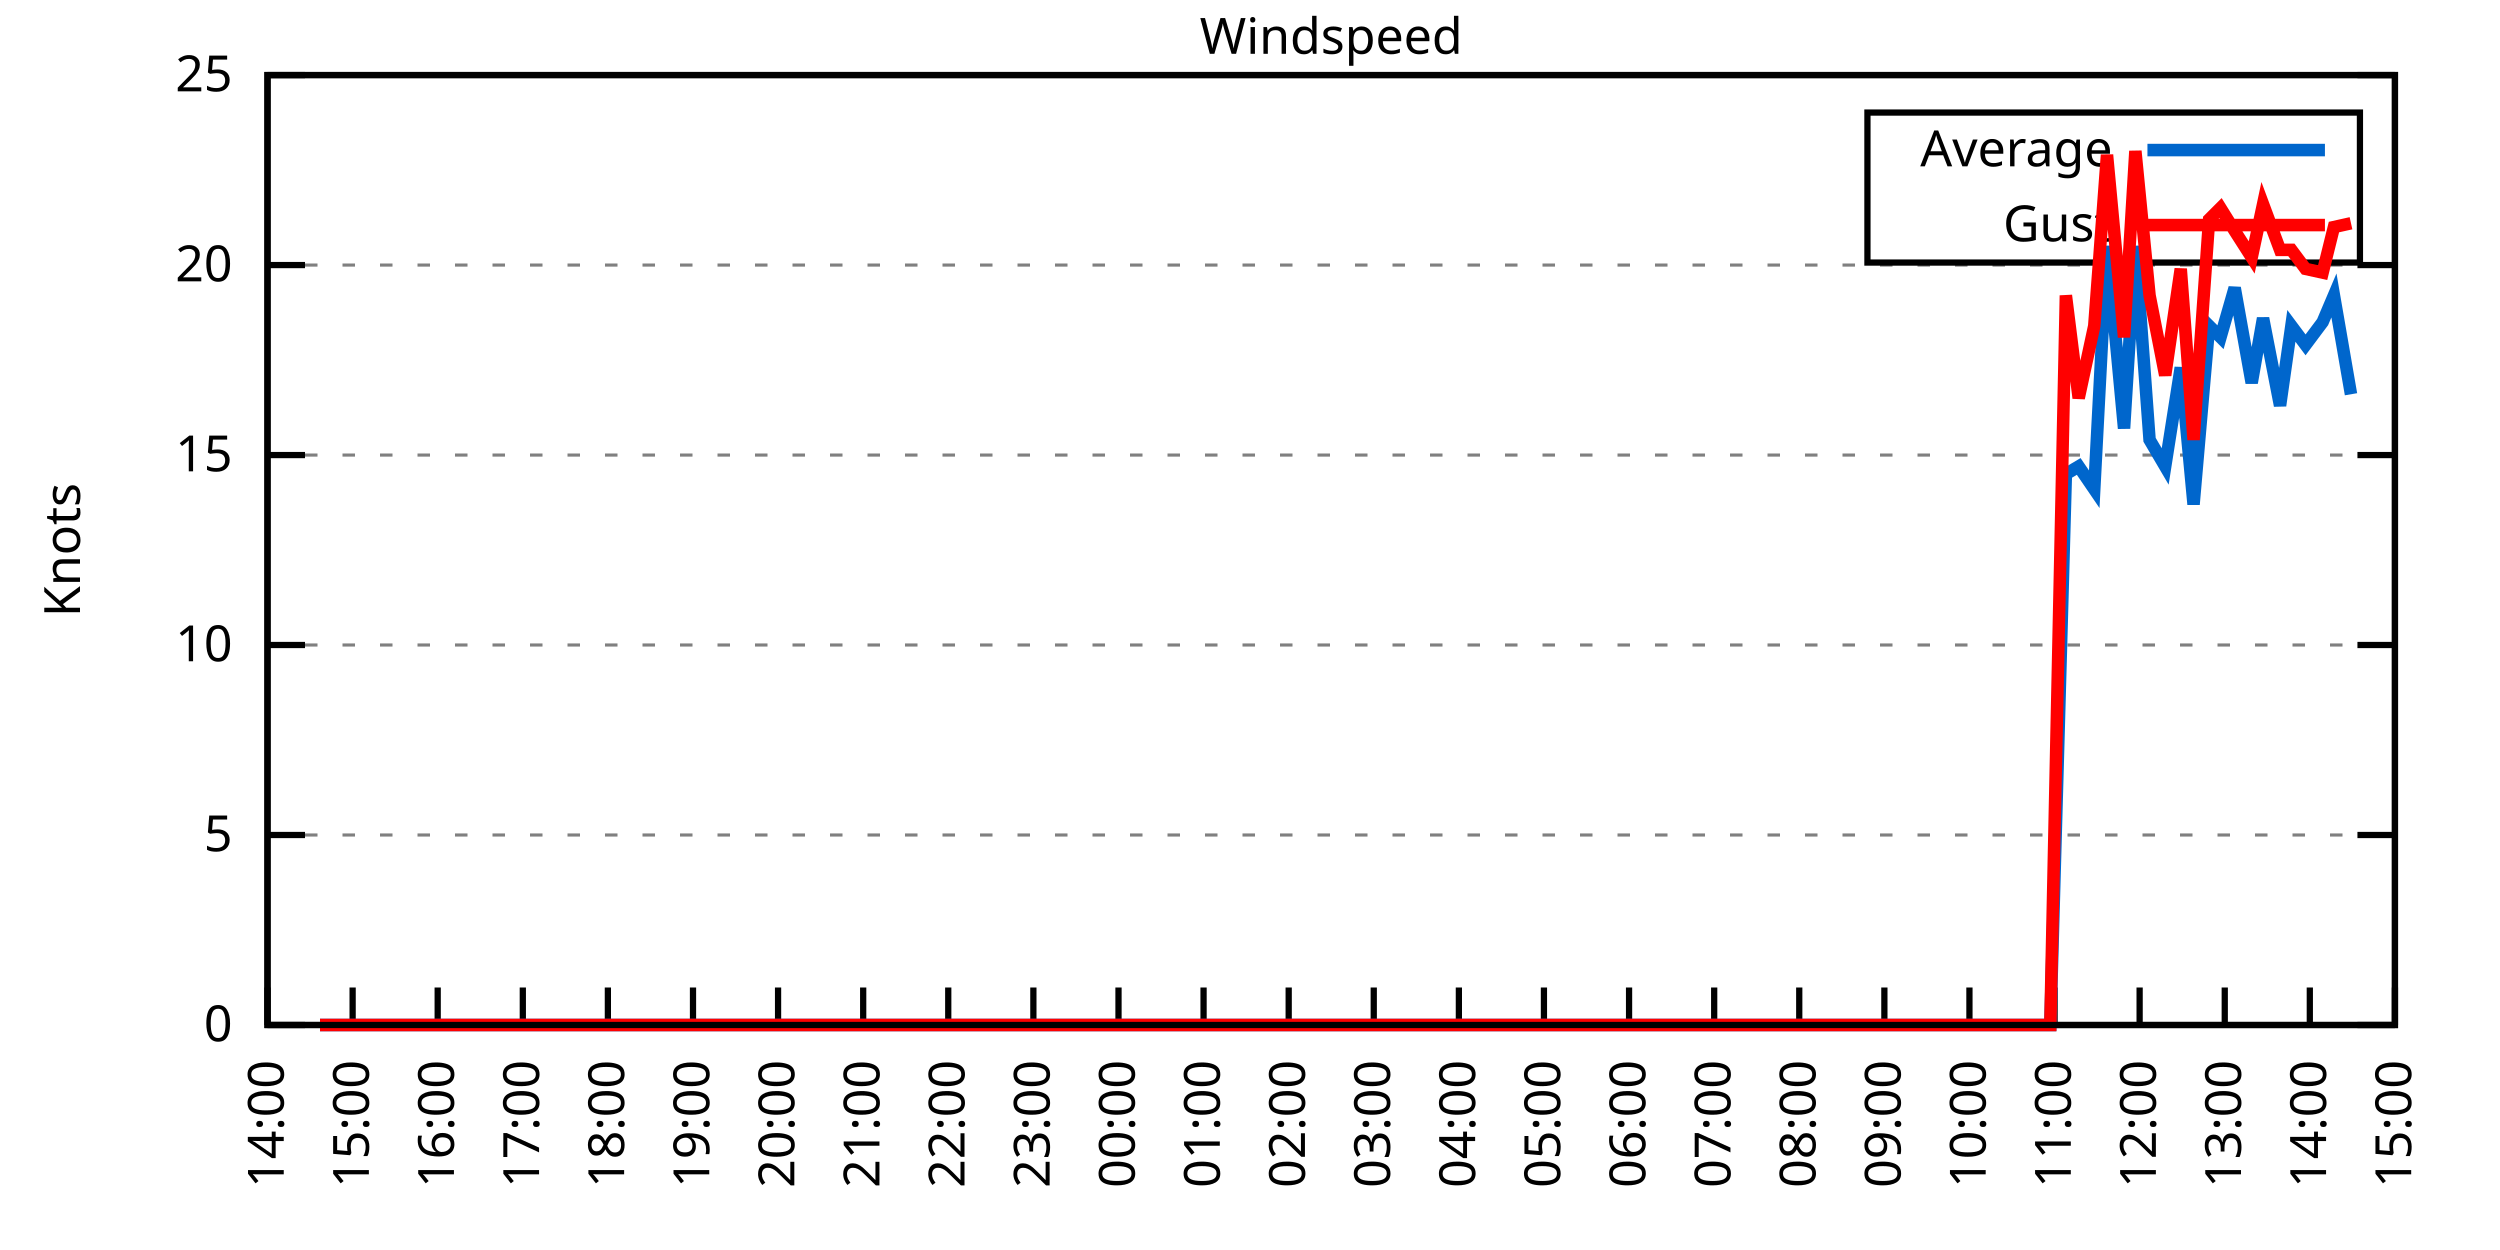
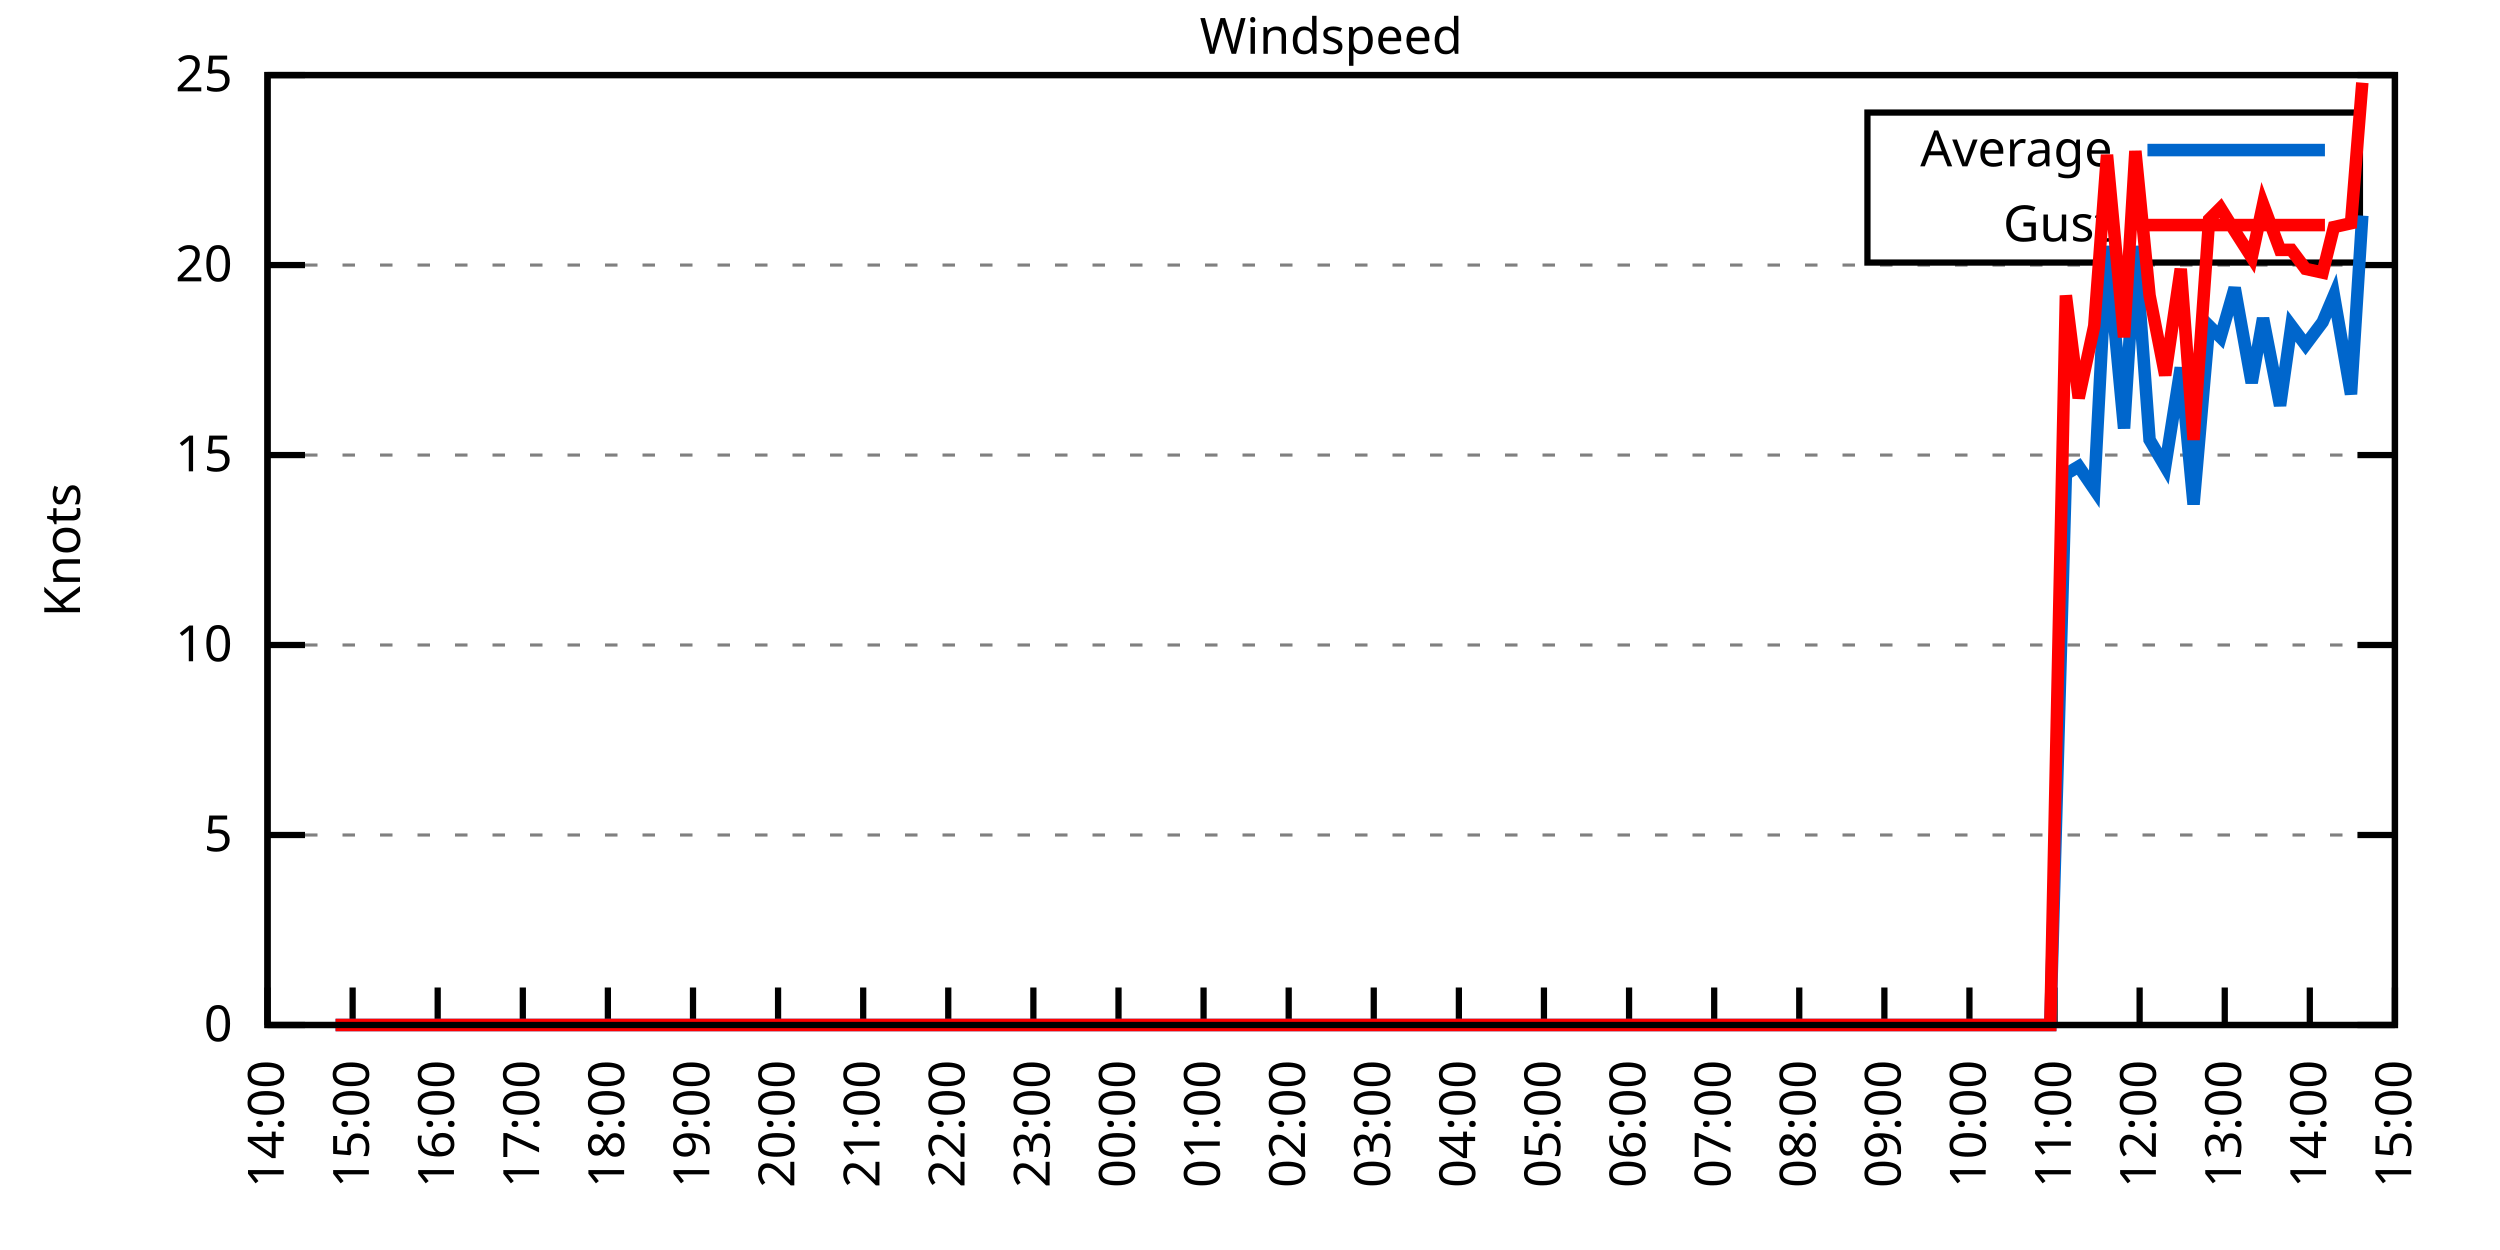
<svg xmlns="http://www.w3.org/2000/svg" xmlns:xlink="http://www.w3.org/1999/xlink" width="400" height="200" viewBox="0 0 400 200">
  <g id="gnuplot_canvas">
    <rect x="0" y="0" width="400" height="200" fill="none" />
    <defs>
      <circle id="gpDot" r="0.5" stroke-width="0.5" stroke="currentColor" />
      <path id="gpPt0" stroke-width="0.333" stroke="currentColor" d="M-1,0 h2 M0,-1 v2" />
      <path id="gpPt1" stroke-width="0.333" stroke="currentColor" d="M-1,-1 L1,1 M1,-1 L-1,1" />
      <path id="gpPt2" stroke-width="0.333" stroke="currentColor" d="M-1,0 L1,0 M0,-1 L0,1 M-1,-1 L1,1 M-1,1 L1,-1" />
      <rect id="gpPt3" stroke-width="0.333" stroke="currentColor" x="-1" y="-1" width="2" height="2" />
      <rect id="gpPt4" stroke-width="0.333" stroke="currentColor" fill="currentColor" x="-1" y="-1" width="2" height="2" />
      <circle id="gpPt5" stroke-width="0.333" stroke="currentColor" cx="0" cy="0" r="1" />
      <use xlink:href="#gpPt5" id="gpPt6" fill="currentColor" stroke="none" />
      <path id="gpPt7" stroke-width="0.333" stroke="currentColor" d="M0,-1.33 L-1.33,0.67 L1.33,0.67 z" />
      <use xlink:href="#gpPt7" id="gpPt8" fill="currentColor" stroke="none" />
      <use xlink:href="#gpPt7" id="gpPt9" stroke="currentColor" transform="rotate(180)" />
      <use xlink:href="#gpPt9" id="gpPt10" fill="currentColor" stroke="none" />
      <use xlink:href="#gpPt3" id="gpPt11" stroke="currentColor" transform="rotate(45)" />
      <use xlink:href="#gpPt11" id="gpPt12" fill="currentColor" stroke="none" />
      <path id="gpPt13" stroke-width="0.333" stroke="currentColor" d="M0,1.330 L1.265,0.411 L0.782,-1.067 L-0.782,-1.076 L-1.265,0.411 z" />
      <use xlink:href="#gpPt13" id="gpPt14" fill="currentColor" stroke="none" />
      <filter id="textbox" filterUnits="objectBoundingBox" x="0" y="0" height="1" width="1">
        <feFlood flood-color="white" flood-opacity="1" result="bgnd" />
        <feComposite in="SourceGraphic" in2="bgnd" operator="atop" />
      </filter>
      <filter id="greybox" filterUnits="objectBoundingBox" x="0" y="0" height="1" width="1">
        <feFlood flood-color="lightgrey" flood-opacity="1" result="grey" />
        <feComposite in="SourceGraphic" in2="grey" operator="atop" />
      </filter>
    </defs>
    <g fill="none" color="white" stroke="currentColor" stroke-width="1.00" stroke-linecap="butt" stroke-linejoin="miter">
</g>
    <g fill="none" color="black" stroke="currentColor" stroke-width="1.00" stroke-linecap="butt" stroke-linejoin="miter">
      <g stroke="none" shape-rendering="crispEdges">
        <polygon fill="rgb(255, 255, 255)" points="42.80,164.00 383.18,164.00 383.18,12.02 42.80,12.02 " />
      </g>
    </g>
    <g fill="none" color="black" stroke="currentColor" stroke-width="1.00" stroke-linecap="butt" stroke-linejoin="miter">
</g>
    <g fill="none" color="black" stroke="black" stroke-width="0.50" stroke-linecap="butt" stroke-linejoin="miter">
</g>
    <g fill="none" color="gray" stroke="currentColor" stroke-width="0.50" stroke-linecap="butt" stroke-linejoin="miter">
      <path stroke="gray" stroke-dasharray="2,4" class="gridline" d="M42.80,164.00 L383.19,164.00  " />
    </g>
    <g fill="none" color="gray" stroke="gray" stroke-width="1.00" stroke-linecap="butt" stroke-linejoin="miter">
</g>
    <g fill="none" color="black" stroke="currentColor" stroke-width="1.00" stroke-linecap="butt" stroke-linejoin="miter">
      <path stroke="black" d="M42.80,164.00 L48.80,164.00 M383.19,164.00 L377.19,164.00  " />
      <g transform="translate(37.20,166.60)" stroke="none" fill="black" font-family="Sans" font-size="8.00" text-anchor="end">
        <text>
          <tspan font-family="Sans"> 0</tspan>
        </text>
      </g>
    </g>
    <g fill="none" color="black" stroke="currentColor" stroke-width="1.00" stroke-linecap="butt" stroke-linejoin="miter">
</g>
    <g fill="none" color="black" stroke="black" stroke-width="0.50" stroke-linecap="butt" stroke-linejoin="miter">
</g>
    <g fill="none" color="gray" stroke="currentColor" stroke-width="0.50" stroke-linecap="butt" stroke-linejoin="miter">
      <path stroke="gray" stroke-dasharray="2,4" class="gridline" d="M42.80,133.60 L383.19,133.60  " />
    </g>
    <g fill="none" color="gray" stroke="gray" stroke-width="1.00" stroke-linecap="butt" stroke-linejoin="miter">
</g>
    <g fill="none" color="black" stroke="currentColor" stroke-width="1.00" stroke-linecap="butt" stroke-linejoin="miter">
      <path stroke="black" d="M42.80,133.60 L48.80,133.60 M383.19,133.60 L377.19,133.60  " />
      <g transform="translate(37.20,136.20)" stroke="none" fill="black" font-family="Sans" font-size="8.00" text-anchor="end">
        <text>
          <tspan font-family="Sans"> 5</tspan>
        </text>
      </g>
    </g>
    <g fill="none" color="black" stroke="currentColor" stroke-width="1.00" stroke-linecap="butt" stroke-linejoin="miter">
</g>
    <g fill="none" color="black" stroke="black" stroke-width="0.50" stroke-linecap="butt" stroke-linejoin="miter">
</g>
    <g fill="none" color="gray" stroke="currentColor" stroke-width="0.50" stroke-linecap="butt" stroke-linejoin="miter">
      <path stroke="gray" stroke-dasharray="2,4" class="gridline" d="M42.80,103.20 L383.19,103.20  " />
    </g>
    <g fill="none" color="gray" stroke="gray" stroke-width="1.00" stroke-linecap="butt" stroke-linejoin="miter">
</g>
    <g fill="none" color="black" stroke="currentColor" stroke-width="1.00" stroke-linecap="butt" stroke-linejoin="miter">
      <path stroke="black" d="M42.80,103.20 L48.80,103.20 M383.19,103.20 L377.19,103.20  " />
      <g transform="translate(37.20,105.80)" stroke="none" fill="black" font-family="Sans" font-size="8.00" text-anchor="end">
        <text>
          <tspan font-family="Sans"> 10</tspan>
        </text>
      </g>
    </g>
    <g fill="none" color="black" stroke="currentColor" stroke-width="1.00" stroke-linecap="butt" stroke-linejoin="miter">
</g>
    <g fill="none" color="black" stroke="black" stroke-width="0.50" stroke-linecap="butt" stroke-linejoin="miter">
</g>
    <g fill="none" color="gray" stroke="currentColor" stroke-width="0.50" stroke-linecap="butt" stroke-linejoin="miter">
      <path stroke="gray" stroke-dasharray="2,4" class="gridline" d="M42.80,72.81 L383.19,72.81  " />
    </g>
    <g fill="none" color="gray" stroke="gray" stroke-width="1.00" stroke-linecap="butt" stroke-linejoin="miter">
</g>
    <g fill="none" color="black" stroke="currentColor" stroke-width="1.00" stroke-linecap="butt" stroke-linejoin="miter">
      <path stroke="black" d="M42.80,72.81 L48.80,72.81 M383.19,72.81 L377.19,72.81  " />
      <g transform="translate(37.20,75.41)" stroke="none" fill="black" font-family="Sans" font-size="8.00" text-anchor="end">
        <text>
          <tspan font-family="Sans"> 15</tspan>
        </text>
      </g>
    </g>
    <g fill="none" color="black" stroke="currentColor" stroke-width="1.00" stroke-linecap="butt" stroke-linejoin="miter">
</g>
    <g fill="none" color="black" stroke="black" stroke-width="0.50" stroke-linecap="butt" stroke-linejoin="miter">
</g>
    <g fill="none" color="gray" stroke="currentColor" stroke-width="0.50" stroke-linecap="butt" stroke-linejoin="miter">
      <path stroke="gray" stroke-dasharray="2,4" class="gridline" d="M42.80,42.41 L383.19,42.41  " />
    </g>
    <g fill="none" color="gray" stroke="gray" stroke-width="1.00" stroke-linecap="butt" stroke-linejoin="miter">
</g>
    <g fill="none" color="black" stroke="currentColor" stroke-width="1.00" stroke-linecap="butt" stroke-linejoin="miter">
      <path stroke="black" d="M42.80,42.41 L48.80,42.41 M383.19,42.41 L377.19,42.41  " />
      <g transform="translate(37.20,45.01)" stroke="none" fill="black" font-family="Sans" font-size="8.00" text-anchor="end">
        <text>
          <tspan font-family="Sans"> 20</tspan>
        </text>
      </g>
    </g>
    <g fill="none" color="black" stroke="currentColor" stroke-width="1.00" stroke-linecap="butt" stroke-linejoin="miter">
</g>
    <g fill="none" color="black" stroke="black" stroke-width="0.50" stroke-linecap="butt" stroke-linejoin="miter">
</g>
    <g fill="none" color="gray" stroke="currentColor" stroke-width="0.50" stroke-linecap="butt" stroke-linejoin="miter">
      <path stroke="gray" stroke-dasharray="2,4" class="gridline" d="M42.80,12.01 L383.19,12.01  " />
    </g>
    <g fill="none" color="gray" stroke="gray" stroke-width="1.00" stroke-linecap="butt" stroke-linejoin="miter">
</g>
    <g fill="none" color="black" stroke="currentColor" stroke-width="1.00" stroke-linecap="butt" stroke-linejoin="miter">
      <path stroke="black" d="M42.80,12.01 L48.80,12.01 M383.19,12.01 L377.19,12.01  " />
      <g transform="translate(37.20,14.61)" stroke="none" fill="black" font-family="Sans" font-size="8.00" text-anchor="end">
        <text>
          <tspan font-family="Sans"> 25</tspan>
        </text>
      </g>
    </g>
    <g fill="none" color="black" stroke="currentColor" stroke-width="1.00" stroke-linecap="butt" stroke-linejoin="miter">
      <path stroke="black" d="M42.80,164.00 L42.80,158.00  " />
      <g transform="translate(45.40,169.60) rotate(270.00)" stroke="none" fill="black" font-family="Sans" font-size="8.00" text-anchor="end">
        <text>
          <tspan font-family="Sans">14:00</tspan>
        </text>
      </g>
    </g>
    <g fill="none" color="black" stroke="currentColor" stroke-width="1.00" stroke-linecap="butt" stroke-linejoin="miter">
      <path stroke="black" d="M56.42,164.00 L56.42,158.00  " />
      <g transform="translate(59.02,169.60) rotate(270.00)" stroke="none" fill="black" font-family="Sans" font-size="8.00" text-anchor="end">
        <text>
          <tspan font-family="Sans">15:00</tspan>
        </text>
      </g>
    </g>
    <g fill="none" color="black" stroke="currentColor" stroke-width="1.00" stroke-linecap="butt" stroke-linejoin="miter">
      <path stroke="black" d="M70.03,164.00 L70.03,158.00  " />
      <g transform="translate(72.63,169.60) rotate(270.00)" stroke="none" fill="black" font-family="Sans" font-size="8.00" text-anchor="end">
        <text>
          <tspan font-family="Sans">16:00</tspan>
        </text>
      </g>
    </g>
    <g fill="none" color="black" stroke="currentColor" stroke-width="1.00" stroke-linecap="butt" stroke-linejoin="miter">
      <path stroke="black" d="M83.65,164.00 L83.65,158.00  " />
      <g transform="translate(86.25,169.60) rotate(270.00)" stroke="none" fill="black" font-family="Sans" font-size="8.00" text-anchor="end">
        <text>
          <tspan font-family="Sans">17:00</tspan>
        </text>
      </g>
    </g>
    <g fill="none" color="black" stroke="currentColor" stroke-width="1.00" stroke-linecap="butt" stroke-linejoin="miter">
      <path stroke="black" d="M97.26,164.00 L97.26,158.00  " />
      <g transform="translate(99.86,169.60) rotate(270.00)" stroke="none" fill="black" font-family="Sans" font-size="8.00" text-anchor="end">
        <text>
          <tspan font-family="Sans">18:00</tspan>
        </text>
      </g>
    </g>
    <g fill="none" color="black" stroke="currentColor" stroke-width="1.00" stroke-linecap="butt" stroke-linejoin="miter">
      <path stroke="black" d="M110.88,164.00 L110.88,158.00  " />
      <g transform="translate(113.48,169.60) rotate(270.00)" stroke="none" fill="black" font-family="Sans" font-size="8.00" text-anchor="end">
        <text>
          <tspan font-family="Sans">19:00</tspan>
        </text>
      </g>
    </g>
    <g fill="none" color="black" stroke="currentColor" stroke-width="1.00" stroke-linecap="butt" stroke-linejoin="miter">
      <path stroke="black" d="M124.49,164.00 L124.49,158.00  " />
      <g transform="translate(127.09,169.60) rotate(270.00)" stroke="none" fill="black" font-family="Sans" font-size="8.00" text-anchor="end">
        <text>
          <tspan font-family="Sans">20:00</tspan>
        </text>
      </g>
    </g>
    <g fill="none" color="black" stroke="currentColor" stroke-width="1.00" stroke-linecap="butt" stroke-linejoin="miter">
      <path stroke="black" d="M138.11,164.00 L138.11,158.00  " />
      <g transform="translate(140.71,169.60) rotate(270.00)" stroke="none" fill="black" font-family="Sans" font-size="8.00" text-anchor="end">
        <text>
          <tspan font-family="Sans">21:00</tspan>
        </text>
      </g>
    </g>
    <g fill="none" color="black" stroke="currentColor" stroke-width="1.00" stroke-linecap="butt" stroke-linejoin="miter">
      <path stroke="black" d="M151.72,164.00 L151.72,158.00  " />
      <g transform="translate(154.32,169.60) rotate(270.00)" stroke="none" fill="black" font-family="Sans" font-size="8.00" text-anchor="end">
        <text>
          <tspan font-family="Sans">22:00</tspan>
        </text>
      </g>
    </g>
    <g fill="none" color="black" stroke="currentColor" stroke-width="1.00" stroke-linecap="butt" stroke-linejoin="miter">
      <path stroke="black" d="M165.34,164.00 L165.34,158.00  " />
      <g transform="translate(167.94,169.60) rotate(270.00)" stroke="none" fill="black" font-family="Sans" font-size="8.00" text-anchor="end">
        <text>
          <tspan font-family="Sans">23:00</tspan>
        </text>
      </g>
    </g>
    <g fill="none" color="black" stroke="currentColor" stroke-width="1.00" stroke-linecap="butt" stroke-linejoin="miter">
      <path stroke="black" d="M178.96,164.00 L178.96,158.00  " />
      <g transform="translate(181.56,169.60) rotate(270.00)" stroke="none" fill="black" font-family="Sans" font-size="8.00" text-anchor="end">
        <text>
          <tspan font-family="Sans">00:00</tspan>
        </text>
      </g>
    </g>
    <g fill="none" color="black" stroke="currentColor" stroke-width="1.00" stroke-linecap="butt" stroke-linejoin="miter">
      <path stroke="black" d="M192.57,164.00 L192.57,158.00  " />
      <g transform="translate(195.17,169.60) rotate(270.00)" stroke="none" fill="black" font-family="Sans" font-size="8.00" text-anchor="end">
        <text>
          <tspan font-family="Sans">01:00</tspan>
        </text>
      </g>
    </g>
    <g fill="none" color="black" stroke="currentColor" stroke-width="1.00" stroke-linecap="butt" stroke-linejoin="miter">
      <path stroke="black" d="M206.19,164.00 L206.19,158.00  " />
      <g transform="translate(208.79,169.60) rotate(270.00)" stroke="none" fill="black" font-family="Sans" font-size="8.00" text-anchor="end">
        <text>
          <tspan font-family="Sans">02:00</tspan>
        </text>
      </g>
    </g>
    <g fill="none" color="black" stroke="currentColor" stroke-width="1.00" stroke-linecap="butt" stroke-linejoin="miter">
      <path stroke="black" d="M219.80,164.00 L219.80,158.00  " />
      <g transform="translate(222.40,169.60) rotate(270.00)" stroke="none" fill="black" font-family="Sans" font-size="8.00" text-anchor="end">
        <text>
          <tspan font-family="Sans">03:00</tspan>
        </text>
      </g>
    </g>
    <g fill="none" color="black" stroke="currentColor" stroke-width="1.00" stroke-linecap="butt" stroke-linejoin="miter">
      <path stroke="black" d="M233.42,164.00 L233.42,158.00  " />
      <g transform="translate(236.02,169.60) rotate(270.00)" stroke="none" fill="black" font-family="Sans" font-size="8.00" text-anchor="end">
        <text>
          <tspan font-family="Sans">04:00</tspan>
        </text>
      </g>
    </g>
    <g fill="none" color="black" stroke="currentColor" stroke-width="1.00" stroke-linecap="butt" stroke-linejoin="miter">
      <path stroke="black" d="M247.03,164.00 L247.03,158.00  " />
      <g transform="translate(249.63,169.60) rotate(270.00)" stroke="none" fill="black" font-family="Sans" font-size="8.00" text-anchor="end">
        <text>
          <tspan font-family="Sans">05:00</tspan>
        </text>
      </g>
    </g>
    <g fill="none" color="black" stroke="currentColor" stroke-width="1.00" stroke-linecap="butt" stroke-linejoin="miter">
      <path stroke="black" d="M260.65,164.00 L260.65,158.00  " />
      <g transform="translate(263.25,169.60) rotate(270.00)" stroke="none" fill="black" font-family="Sans" font-size="8.00" text-anchor="end">
        <text>
          <tspan font-family="Sans">06:00</tspan>
        </text>
      </g>
    </g>
    <g fill="none" color="black" stroke="currentColor" stroke-width="1.00" stroke-linecap="butt" stroke-linejoin="miter">
      <path stroke="black" d="M274.27,164.00 L274.27,158.00  " />
      <g transform="translate(276.87,169.60) rotate(270.00)" stroke="none" fill="black" font-family="Sans" font-size="8.00" text-anchor="end">
        <text>
          <tspan font-family="Sans">07:00</tspan>
        </text>
      </g>
    </g>
    <g fill="none" color="black" stroke="currentColor" stroke-width="1.00" stroke-linecap="butt" stroke-linejoin="miter">
      <path stroke="black" d="M287.88,164.00 L287.88,158.00  " />
      <g transform="translate(290.48,169.60) rotate(270.00)" stroke="none" fill="black" font-family="Sans" font-size="8.00" text-anchor="end">
        <text>
          <tspan font-family="Sans">08:00</tspan>
        </text>
      </g>
    </g>
    <g fill="none" color="black" stroke="currentColor" stroke-width="1.00" stroke-linecap="butt" stroke-linejoin="miter">
      <path stroke="black" d="M301.50,164.00 L301.50,158.00  " />
      <g transform="translate(304.10,169.60) rotate(270.00)" stroke="none" fill="black" font-family="Sans" font-size="8.00" text-anchor="end">
        <text>
          <tspan font-family="Sans">09:00</tspan>
        </text>
      </g>
    </g>
    <g fill="none" color="black" stroke="currentColor" stroke-width="1.00" stroke-linecap="butt" stroke-linejoin="miter">
      <path stroke="black" d="M315.11,164.00 L315.11,158.00  " />
      <g transform="translate(317.71,169.60) rotate(270.00)" stroke="none" fill="black" font-family="Sans" font-size="8.00" text-anchor="end">
        <text>
          <tspan font-family="Sans">10:00</tspan>
        </text>
      </g>
    </g>
    <g fill="none" color="black" stroke="currentColor" stroke-width="1.00" stroke-linecap="butt" stroke-linejoin="miter">
      <path stroke="black" d="M328.73,164.00 L328.73,158.00  " />
      <g transform="translate(331.33,169.60) rotate(270.00)" stroke="none" fill="black" font-family="Sans" font-size="8.00" text-anchor="end">
        <text>
          <tspan font-family="Sans">11:00</tspan>
        </text>
      </g>
    </g>
    <g fill="none" color="black" stroke="currentColor" stroke-width="1.00" stroke-linecap="butt" stroke-linejoin="miter">
      <path stroke="black" d="M342.34,164.00 L342.34,158.00  " />
      <g transform="translate(344.94,169.60) rotate(270.00)" stroke="none" fill="black" font-family="Sans" font-size="8.00" text-anchor="end">
        <text>
          <tspan font-family="Sans">12:00</tspan>
        </text>
      </g>
    </g>
    <g fill="none" color="black" stroke="currentColor" stroke-width="1.00" stroke-linecap="butt" stroke-linejoin="miter">
      <path stroke="black" d="M355.96,164.00 L355.96,158.00  " />
      <g transform="translate(358.56,169.60) rotate(270.00)" stroke="none" fill="black" font-family="Sans" font-size="8.00" text-anchor="end">
        <text>
          <tspan font-family="Sans">13:00</tspan>
        </text>
      </g>
    </g>
    <g fill="none" color="black" stroke="currentColor" stroke-width="1.00" stroke-linecap="butt" stroke-linejoin="miter">
      <path stroke="black" d="M369.57,164.00 L369.57,158.00  " />
      <g transform="translate(372.17,169.60) rotate(270.00)" stroke="none" fill="black" font-family="Sans" font-size="8.00" text-anchor="end">
        <text>
          <tspan font-family="Sans">14:00</tspan>
        </text>
      </g>
    </g>
    <g fill="none" color="black" stroke="currentColor" stroke-width="1.00" stroke-linecap="butt" stroke-linejoin="miter">
      <path stroke="black" d="M383.19,164.00 L383.19,158.00  " />
      <g transform="translate(385.79,169.60) rotate(270.00)" stroke="none" fill="black" font-family="Sans" font-size="8.00" text-anchor="end">
        <text>
          <tspan font-family="Sans">15:00</tspan>
        </text>
      </g>
    </g>
    <g fill="none" color="black" stroke="currentColor" stroke-width="1.00" stroke-linecap="butt" stroke-linejoin="miter">
</g>
    <g fill="none" color="black" stroke="currentColor" stroke-width="1.00" stroke-linecap="butt" stroke-linejoin="miter">
      <path stroke="black" d="M42.80,12.01 L42.80,164.00 L383.19,164.00 L383.19,12.01 L42.80,12.01 Z  " />
    </g>
    <g fill="none" color="black" stroke="currentColor" stroke-width="1.00" stroke-linecap="butt" stroke-linejoin="miter">
</g>
    <g fill="none" color="black" stroke="currentColor" stroke-width="1.00" stroke-linecap="butt" stroke-linejoin="miter">
      <path stroke="black" d="M298.79,42.01 L298.79,18.01 L377.59,18.01 L377.59,42.01 L298.79,42.01 Z  " />
    </g>
    <g id="Windspeed_plot_1">
      <g fill="none" color="white" stroke="black" stroke-width="2.00" stroke-linecap="butt" stroke-linejoin="miter">
</g>
      <g fill="none" color="black" stroke="currentColor" stroke-width="2.00" stroke-linecap="butt" stroke-linejoin="miter">
        <g transform="translate(337.99,26.61)" stroke="none" fill="black" font-family="Sans" font-size="8.00" text-anchor="end">
          <text>
            <tspan font-family="Sans">Average</tspan>
          </text>
        </g>
      </g>
      <g fill="none" color="black" stroke="currentColor" stroke-width="2.00" stroke-linecap="butt" stroke-linejoin="miter">
-         <path stroke="rgb(  0, 102, 204)" d="M343.59,24.01 L371.99,24.01 M51.20,164.00 L53.69,164.00 L55.96,164.00 L58.23,164.00 L60.50,164.00 L62.77,164.00   L65.04,164.00 L67.31,164.00 L69.80,164.00 L71.85,164.00 L74.34,164.00 L76.39,164.00 L78.88,164.00 L81.15,164.00   L83.19,164.00 L85.46,164.00 L87.96,164.00 L90.00,164.00 L92.50,164.00 L94.77,164.00 L97.04,164.00 L99.08,164.00   L101.57,164.00 L103.84,164.00 L105.89,164.00 L108.38,164.00 L110.20,164.00 L112.69,164.00 L115.19,164.00 L117.46,164.00   L119.73,164.00 L122.00,164.00 L123.81,164.00 L126.31,164.00 L128.58,164.00 L131.07,164.00 L133.12,164.00 L135.39,164.00   L137.88,164.00 L139.70,164.00 L142.42,164.00 L144.24,164.00 L146.73,164.00 L151.27,164.00 L153.54,164.00 L156.04,164.00   L158.31,164.00 L160.57,164.00 L162.84,164.00 L165.11,164.00 L167.38,164.00 L169.65,164.00 L171.69,164.00 L174.19,164.00   L176.46,164.00 L178.28,164.00 L180.77,164.00 L183.04,164.00 L184.86,164.00 L187.35,164.00 L190.08,164.00 L192.12,164.00   L194.61,164.00 L196.88,164.00 L198.93,164.00 L201.42,164.00 L203.46,164.00 L205.96,164.00 L208.23,164.00 L210.50,164.00   L212.54,164.00 L215.04,164.00 L217.08,164.00 L219.12,164.00 L221.85,164.00 L223.66,164.00 L225.93,164.00 L228.43,164.00   L230.70,164.00 L233.19,164.00 L235.23,164.00 L237.73,164.00 L240.00,164.00 L242.27,164.00 L244.08,164.00 L246.35,164.00   L248.85,164.00 L251.35,164.00 L253.16,164.00 L255.66,164.00 L257.93,164.00 L260.20,164.00 L262.69,164.00 L264.73,164.00   L267.00,164.00 L269.27,164.00 L271.54,164.00 L274.04,164.00 L276.31,164.00 L278.58,164.00 L280.85,164.00 L283.12,164.00   L284.93,164.00 L287.43,164.00 L289.92,164.00 L292.19,164.00 L294.01,164.00 L296.50,164.00 L299.00,164.00 L300.82,164.00   L303.54,164.00 L305.58,164.00 L308.08,164.00 L309.89,164.00 L312.16,164.00 L314.66,164.00 L316.70,164.00 L319.20,164.00   L321.47,164.00 L323.74,164.00 L326.23,164.00 L328.05,164.00 L330.54,75.85 L332.59,74.63 L335.08,78.28 L337.12,39.37   L339.85,68.55 L341.66,39.37 L343.93,70.37 L346.43,74.63 L348.92,58.82 L350.97,80.71 L353.46,52.14 L355.28,53.96   L357.55,46.06 L360.27,61.25 L362.09,50.92 L364.81,64.90 L366.62,52.14 L368.89,55.18 L371.62,51.53 L373.43,47.27   L376.16,63.08  " />
+         <path stroke="rgb(  0, 102, 204)" d="M343.59,24.01 L371.99,24.01 M53.69,164.00 L55.96,164.00 L58.23,164.00 L60.50,164.00 L62.77,164.00 L65.04,164.00   L67.31,164.00 L69.80,164.00 L71.85,164.00 L74.34,164.00 L76.39,164.00 L78.88,164.00 L81.15,164.00 L83.19,164.00   L85.46,164.00 L87.96,164.00 L90.00,164.00 L92.50,164.00 L94.77,164.00 L97.04,164.00 L99.08,164.00 L101.57,164.00   L103.84,164.00 L105.89,164.00 L108.38,164.00 L110.20,164.00 L112.69,164.00 L115.19,164.00 L117.46,164.00 L119.73,164.00   L122.00,164.00 L123.81,164.00 L126.31,164.00 L128.58,164.00 L131.07,164.00 L133.12,164.00 L135.39,164.00 L137.88,164.00   L139.70,164.00 L142.42,164.00 L144.24,164.00 L146.73,164.00 L151.27,164.00 L153.54,164.00 L156.04,164.00 L158.31,164.00   L160.57,164.00 L162.84,164.00 L165.11,164.00 L167.38,164.00 L169.65,164.00 L171.69,164.00 L174.19,164.00 L176.46,164.00   L178.28,164.00 L180.77,164.00 L183.04,164.00 L184.86,164.00 L187.35,164.00 L190.08,164.00 L192.12,164.00 L194.61,164.00   L196.88,164.00 L198.93,164.00 L201.42,164.00 L203.46,164.00 L205.96,164.00 L208.23,164.00 L210.50,164.00 L212.54,164.00   L215.04,164.00 L217.08,164.00 L219.12,164.00 L221.85,164.00 L223.66,164.00 L225.93,164.00 L228.43,164.00 L230.70,164.00   L233.19,164.00 L235.23,164.00 L237.73,164.00 L240.00,164.00 L242.27,164.00 L244.08,164.00 L246.35,164.00 L248.85,164.00   L251.35,164.00 L253.16,164.00 L255.66,164.00 L257.93,164.00 L260.20,164.00 L262.69,164.00 L264.73,164.00 L267.00,164.00   L269.27,164.00 L271.54,164.00 L274.04,164.00 L276.31,164.00 L278.58,164.00 L280.85,164.00 L283.12,164.00 L284.93,164.00   L287.43,164.00 L289.92,164.00 L292.19,164.00 L294.01,164.00 L296.50,164.00 L299.00,164.00 L300.82,164.00 L303.54,164.00   L305.58,164.00 L308.08,164.00 L309.89,164.00 L312.16,164.00 L314.66,164.00 L316.70,164.00 L319.20,164.00 L321.47,164.00   L323.74,164.00 L326.23,164.00 L328.05,164.00 L330.54,75.85 L332.59,74.63 L335.08,78.28 L337.12,39.37 L339.85,68.55   L341.66,39.37 L343.93,70.37 L346.43,74.63 L348.92,58.82 L350.97,80.71 L353.46,52.14 L355.28,53.96 L357.55,46.06   L360.27,61.25 L362.09,50.92 L364.81,64.90 L366.62,52.14 L368.89,55.18 L371.62,51.53 L373.43,47.27 L376.16,63.08   L377.97,34.50  " />
      </g>
    </g>
    <g id="Windspeed_plot_2">
      <g fill="none" color="black" stroke="currentColor" stroke-width="2.00" stroke-linecap="butt" stroke-linejoin="miter">
        <g transform="translate(337.99,38.61)" stroke="none" fill="black" font-family="Sans" font-size="8.00" text-anchor="end">
          <text>
            <tspan font-family="Sans">Gust</tspan>
          </text>
        </g>
      </g>
      <g fill="none" color="black" stroke="currentColor" stroke-width="2.00" stroke-linecap="butt" stroke-linejoin="miter">
-         <path stroke="rgb(255,   0,   0)" d="M343.59,36.01 L371.99,36.01 M51.20,164.00 L53.69,164.00 L55.96,164.00 L58.23,164.00 L60.50,164.00 L62.77,164.00   L65.04,164.00 L67.31,164.00 L69.80,164.00 L71.85,164.00 L74.34,164.00 L76.39,164.00 L78.88,164.00 L81.15,164.00   L83.19,164.00 L85.46,164.00 L87.96,164.00 L90.00,164.00 L92.50,164.00 L94.77,164.00 L97.04,164.00 L99.08,164.00   L101.57,164.00 L103.84,164.00 L105.89,164.00 L108.38,164.00 L110.20,164.00 L112.69,164.00 L115.19,164.00 L117.46,164.00   L119.73,164.00 L122.00,164.00 L123.81,164.00 L126.31,164.00 L128.58,164.00 L131.07,164.00 L133.12,164.00 L135.39,164.00   L137.88,164.00 L139.70,164.00 L142.42,164.00 L144.24,164.00 L146.73,164.00 L151.27,164.00 L153.54,164.00 L156.04,164.00   L158.31,164.00 L160.57,164.00 L162.84,164.00 L165.11,164.00 L167.38,164.00 L169.65,164.00 L171.69,164.00 L174.19,164.00   L176.46,164.00 L178.28,164.00 L180.77,164.00 L183.04,164.00 L184.86,164.00 L187.35,164.00 L190.08,164.00 L192.12,164.00   L194.61,164.00 L196.88,164.00 L198.93,164.00 L201.42,164.00 L203.46,164.00 L205.96,164.00 L208.23,164.00 L210.50,164.00   L212.54,164.00 L215.04,164.00 L217.08,164.00 L219.12,164.00 L221.85,164.00 L223.66,164.00 L225.93,164.00 L228.43,164.00   L230.70,164.00 L233.19,164.00 L235.23,164.00 L237.73,164.00 L240.00,164.00 L242.27,164.00 L244.08,164.00 L246.35,164.00   L248.85,164.00 L251.35,164.00 L253.16,164.00 L255.66,164.00 L257.93,164.00 L260.20,164.00 L262.69,164.00 L264.73,164.00   L267.00,164.00 L269.27,164.00 L271.54,164.00 L274.04,164.00 L276.31,164.00 L278.58,164.00 L280.85,164.00 L283.12,164.00   L284.93,164.00 L287.43,164.00 L289.92,164.00 L292.19,164.00 L294.01,164.00 L296.50,164.00 L299.00,164.00 L300.82,164.00   L303.54,164.00 L305.58,164.00 L308.08,164.00 L309.89,164.00 L312.16,164.00 L314.66,164.00 L316.70,164.00 L319.20,164.00   L321.47,164.00 L323.74,164.00 L326.23,164.00 L328.05,164.00 L330.54,47.27 L332.59,63.69 L335.08,52.14 L337.12,24.78   L339.85,53.96 L341.66,24.17 L343.93,47.27 L346.43,60.04 L348.92,43.02 L350.97,70.37 L353.46,35.11 L355.28,33.29   L357.55,36.94 L360.27,41.19 L362.09,32.68 L364.81,39.98 L366.62,39.98 L368.89,43.02 L371.62,43.62 L373.43,36.33   L376.16,35.72  " />
+         <path stroke="rgb(255,   0,   0)" d="M343.59,36.01 L371.99,36.01 M53.69,164.00 L55.96,164.00 L58.23,164.00 L60.50,164.00 L62.77,164.00 L65.04,164.00   L67.31,164.00 L69.80,164.00 L71.85,164.00 L74.34,164.00 L76.39,164.00 L78.88,164.00 L81.15,164.00 L83.19,164.00   L85.46,164.00 L87.96,164.00 L90.00,164.00 L92.50,164.00 L94.77,164.00 L97.04,164.00 L99.08,164.00 L101.57,164.00   L103.84,164.00 L105.89,164.00 L108.38,164.00 L110.20,164.00 L112.69,164.00 L115.19,164.00 L117.46,164.00 L119.73,164.00   L122.00,164.00 L123.81,164.00 L126.31,164.00 L128.58,164.00 L131.07,164.00 L133.12,164.00 L135.39,164.00 L137.88,164.00   L139.70,164.00 L142.42,164.00 L144.24,164.00 L146.73,164.00 L151.27,164.00 L153.54,164.00 L156.04,164.00 L158.31,164.00   L160.57,164.00 L162.84,164.00 L165.11,164.00 L167.38,164.00 L169.65,164.00 L171.69,164.00 L174.19,164.00 L176.46,164.00   L178.28,164.00 L180.77,164.00 L183.04,164.00 L184.86,164.00 L187.35,164.00 L190.08,164.00 L192.12,164.00 L194.61,164.00   L196.88,164.00 L198.93,164.00 L201.42,164.00 L203.46,164.00 L205.96,164.00 L208.23,164.00 L210.50,164.00 L212.54,164.00   L215.04,164.00 L217.08,164.00 L219.12,164.00 L221.85,164.00 L223.66,164.00 L225.93,164.00 L228.43,164.00 L230.70,164.00   L233.19,164.00 L235.23,164.00 L237.73,164.00 L240.00,164.00 L242.27,164.00 L244.08,164.00 L246.35,164.00 L248.85,164.00   L251.35,164.00 L253.16,164.00 L255.66,164.00 L257.93,164.00 L260.20,164.00 L262.69,164.00 L264.73,164.00 L267.00,164.00   L269.27,164.00 L271.54,164.00 L274.04,164.00 L276.31,164.00 L278.58,164.00 L280.85,164.00 L283.12,164.00 L284.93,164.00   L287.43,164.00 L289.92,164.00 L292.19,164.00 L294.01,164.00 L296.50,164.00 L299.00,164.00 L300.82,164.00 L303.54,164.00   L305.58,164.00 L308.08,164.00 L309.89,164.00 L312.16,164.00 L314.66,164.00 L316.70,164.00 L319.20,164.00 L321.47,164.00   L323.74,164.00 L326.23,164.00 L328.05,164.00 L330.54,47.27 L332.59,63.69 L335.08,52.14 L337.12,24.78 L339.85,53.96   L341.66,24.17 L343.93,47.27 L346.43,60.04 L348.92,43.02 L350.97,70.37 L353.46,35.11 L355.28,33.29 L357.55,36.94   L360.27,41.19 L362.09,32.68 L364.81,39.98 L366.62,39.98 L368.89,43.02 L371.62,43.62 L373.43,36.33 L376.16,35.72   L377.97,13.23  " />
      </g>
    </g>
    <g fill="none" color="black" stroke="currentColor" stroke-width="2.00" stroke-linecap="butt" stroke-linejoin="miter">
</g>
    <g fill="none" color="black" stroke="black" stroke-width="1.00" stroke-linecap="butt" stroke-linejoin="miter">
</g>
    <g fill="none" color="black" stroke="currentColor" stroke-width="1.00" stroke-linecap="butt" stroke-linejoin="miter">
      <path stroke="black" d="M42.80,12.01 L42.80,164.00 L383.19,164.00 L383.19,12.01 L42.80,12.01 Z  " />
      <g transform="translate(12.80,88.01) rotate(270.00)" stroke="none" fill="black" font-family="Sans" font-size="8.00" text-anchor="middle">
        <text>
          <tspan font-family="Sans">Knots</tspan>
        </text>
      </g>
    </g>
    <g fill="none" color="black" stroke="currentColor" stroke-width="1.00" stroke-linecap="butt" stroke-linejoin="miter">
</g>
    <g fill="none" color="black" stroke="currentColor" stroke-width="1.00" stroke-linecap="butt" stroke-linejoin="miter">
      <g transform="translate(212.99,8.61)" stroke="none" fill="black" font-family="Sans" font-size="8.00" text-anchor="middle">
        <text>
          <tspan font-family="Sans">Windspeed</tspan>
        </text>
      </g>
    </g>
    <g fill="none" color="black" stroke="currentColor" stroke-width="1.00" stroke-linecap="butt" stroke-linejoin="miter">
</g>
  </g>
</svg>
